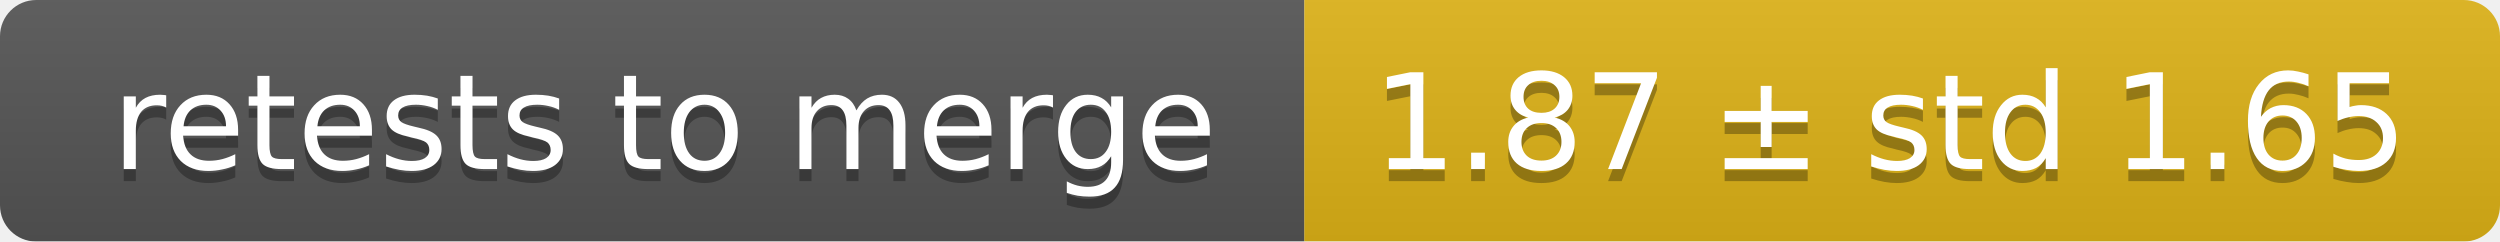
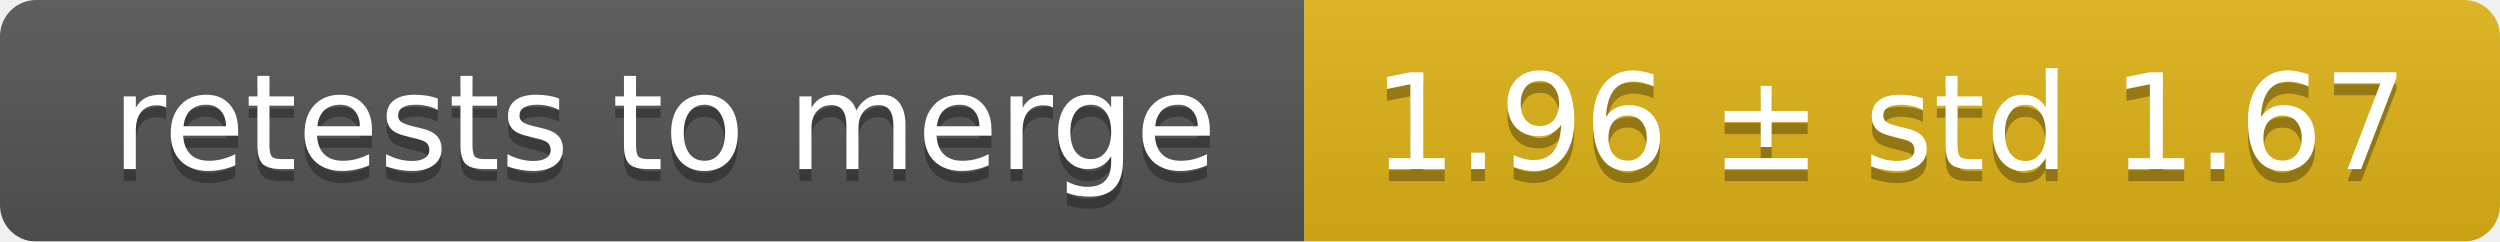
<svg xmlns="http://www.w3.org/2000/svg" width="207" height="20">
  <linearGradient id="smooth" x2="0" y2="100%">
    <stop offset="0" stop-color="#bbb" stop-opacity=".1" />
    <stop offset="1" stop-opacity=".1" />
  </linearGradient>
  <mask id="round">
    <rect width="207" height="20" rx="3" fill="#fff" />
  </mask>
  <g mask="url(#round)">
    <rect width="108" height="20" fill="#555" />
    <rect x="108" width="99" height="20" fill="#dfb317" />
    <rect width="207" height="20" fill="url(#smooth)" />
  </g>
  <g fill="#fff" text-anchor="middle" font-family="DejaVu Sans,Verdana,Geneva,sans-serif" font-size="11">
    <text x="55" y="15" fill="#010101" fill-opacity=".3">retests to merge</text>
    <text x="55" y="14">retests to merge</text>
-     <text x="156.5" y="15" fill="#010101" fill-opacity=".3">1.87 ± std 1.65</text>
-     <text x="156.5" y="14">1.87 ± std 1.65</text>
+     <text x="156.5" y="15" fill="#010101" fill-opacity=".3">1.96 ± std 1.67</text>
+     <text x="156.5" y="14">1.96 ± std 1.67</text>
  </g>
</svg>
